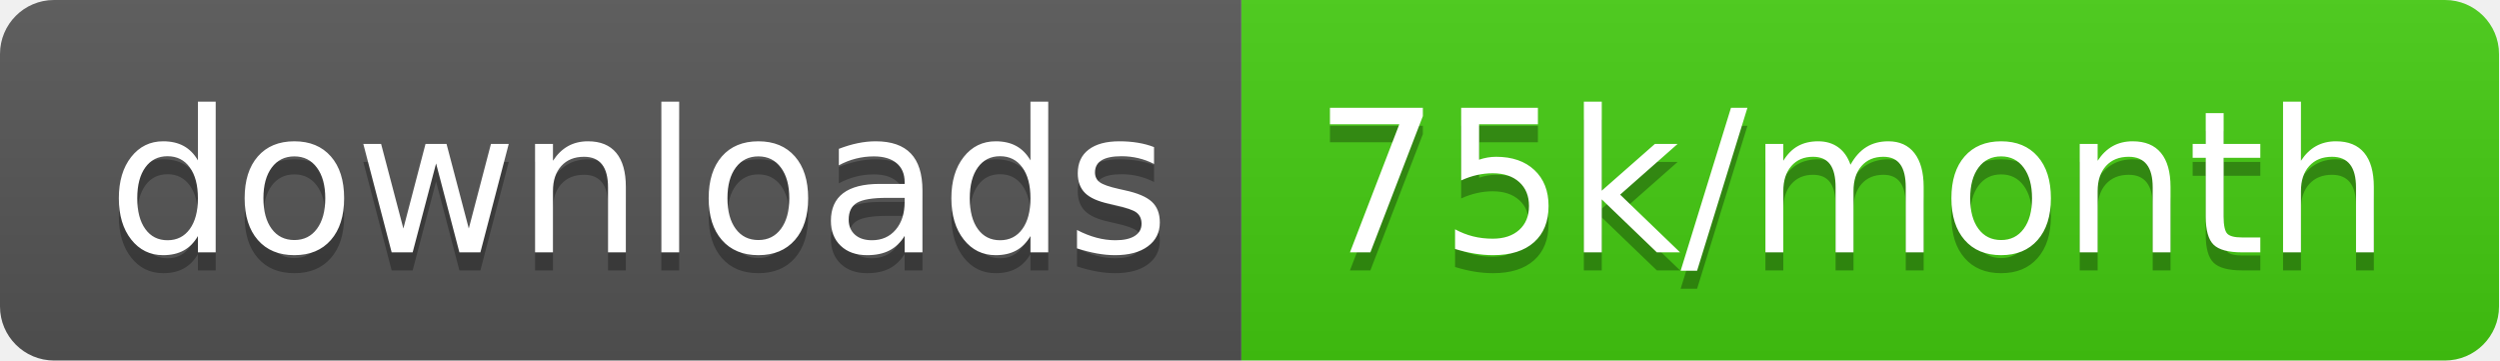
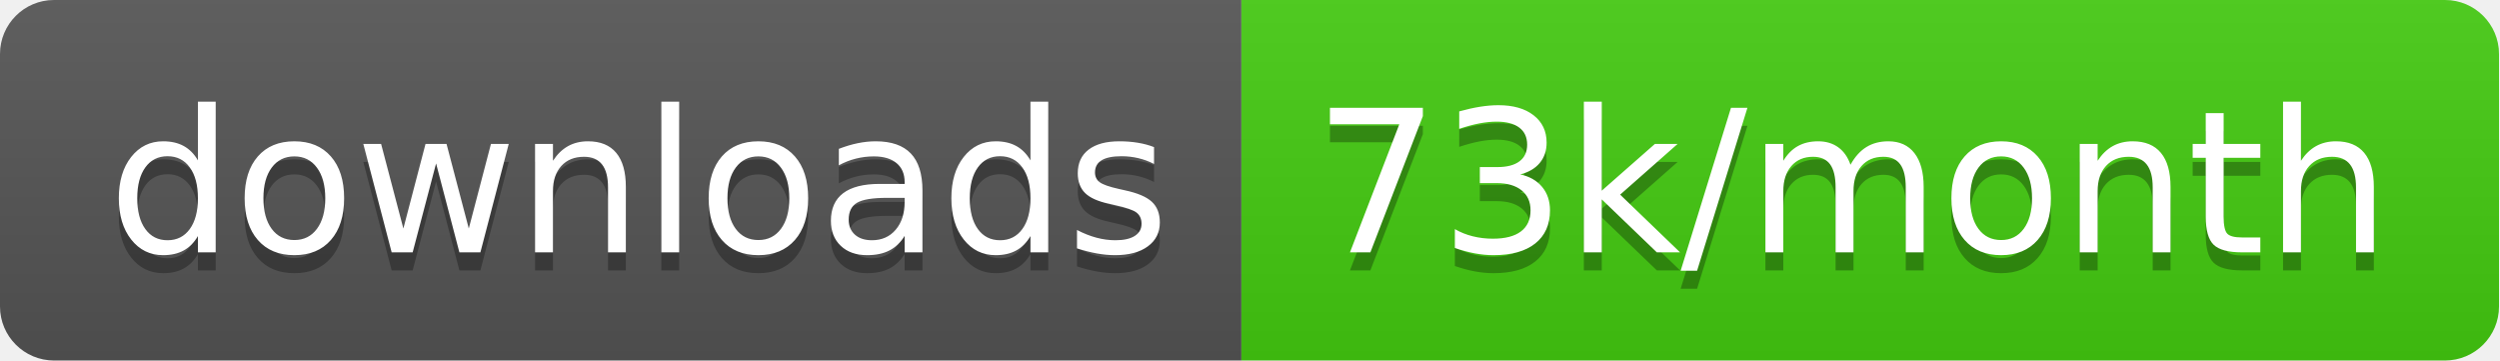
<svg xmlns="http://www.w3.org/2000/svg" width="138.7" height="20">
  <linearGradient id="smooth" x2="0" y2="100%">
    <stop offset="0" stop-color="#bbb" stop-opacity=".1" />
    <stop offset="1" stop-opacity=".1" />
  </linearGradient>
  <clipPath id="round">
    <rect width="138.7" height="20" rx="3" fill="#fff" />
  </clipPath>
  <g clip-path="url(#round)">
    <rect width="68.9" height="20" fill="#555" />
    <rect x="68.9" width="69.8" height="20" fill="#4c1" />
    <rect width="138.7" height="20" fill="url(#smooth)" />
  </g>
  <g fill="#fff" text-anchor="middle" font-family="DejaVu Sans,Verdana,Geneva,sans-serif" font-size="110">
    <text x="354.5" y="150" fill="#010101" fill-opacity=".3" transform="scale(0.1)" textLength="589.0" lengthAdjust="spacing">downloads</text>
    <text x="354.5" y="140" transform="scale(0.1)" textLength="589.0" lengthAdjust="spacing">downloads</text>
-     <text x="1028.0" y="150" fill="#010101" fill-opacity=".3" transform="scale(0.1)" textLength="598.0" lengthAdjust="spacing">75k/month</text>
-     <text x="1028.0" y="140" transform="scale(0.1)" textLength="598.0" lengthAdjust="spacing">75k/month</text>
+     <text x="1028.0" y="150" fill="#010101" fill-opacity=".3" transform="scale(0.1)" textLength="598.0" lengthAdjust="spacing">73k/month</text>
+     <text x="1028.0" y="140" transform="scale(0.1)" textLength="598.0" lengthAdjust="spacing">73k/month</text>
  </g>
</svg>
